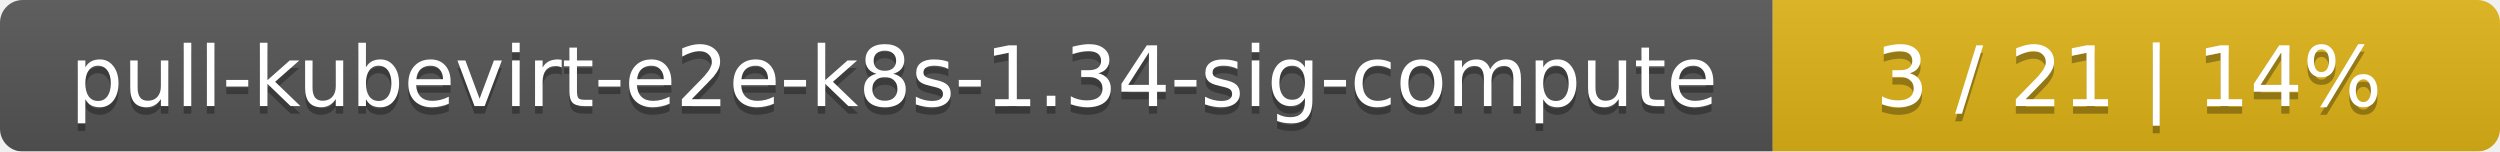
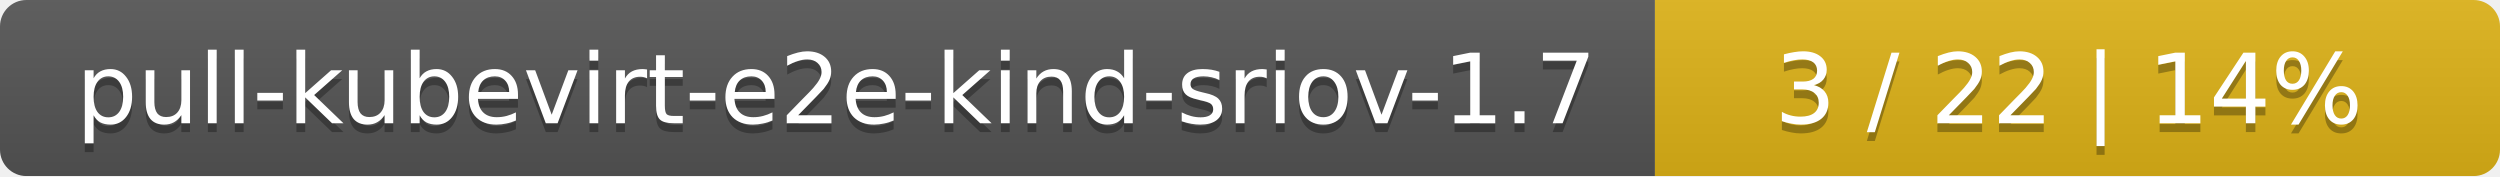
- <svg xmlns="http://www.w3.org/2000/svg" width="330" height="20">
+ <svg xmlns="http://www.w3.org/2000/svg" width="284" height="20">
  <linearGradient id="smooth" x2="0" y2="100%">
    <stop offset="0" stop-color="#bbb" stop-opacity=".1" />
    <stop offset="1" stop-opacity=".1" />
  </linearGradient>
  <mask id="round">
-     <rect width="330" height="20" rx="3" fill="#fff" />
+     <rect width="284" height="20" rx="3" fill="#fff" />
  </mask>
  <g mask="url(#round)">
-     <rect width="234" height="20" fill="#555" />
-     <rect x="234" width="96" height="20" fill="#dfb317" />
-     <rect width="330" height="20" fill="url(#smooth)" />
+     <rect width="188" height="20" fill="#555" />
+     <rect x="188" width="96" height="20" fill="#dfb317" />
+     <rect width="284" height="20" fill="url(#smooth)" />
  </g>
  <g fill="#fff" text-anchor="middle" font-family="DejaVu Sans,Verdana,Geneva,sans-serif" font-size="11">
-     <text x="118" y="15" fill="#010101" fill-opacity=".3">pull-kubevirt-e2e-k8s-1.34-sig-compute</text>
-     <text x="118" y="14">pull-kubevirt-e2e-k8s-1.34-sig-compute</text>
-     <text x="281" y="15" fill="#010101" fill-opacity=".3">3 / 21    |    14%</text>
-     <text x="281" y="14">3 / 21    |    14%</text>
+     <text x="95" y="15" fill="#010101" fill-opacity=".3">pull-kubevirt-e2e-kind-sriov-1.7</text>
+     <text x="95" y="14">pull-kubevirt-e2e-kind-sriov-1.7</text>
+     <text x="235" y="15" fill="#010101" fill-opacity=".3">3 / 22    |    14%</text>
+     <text x="235" y="14">3 / 22    |    14%</text>
  </g>
</svg>
